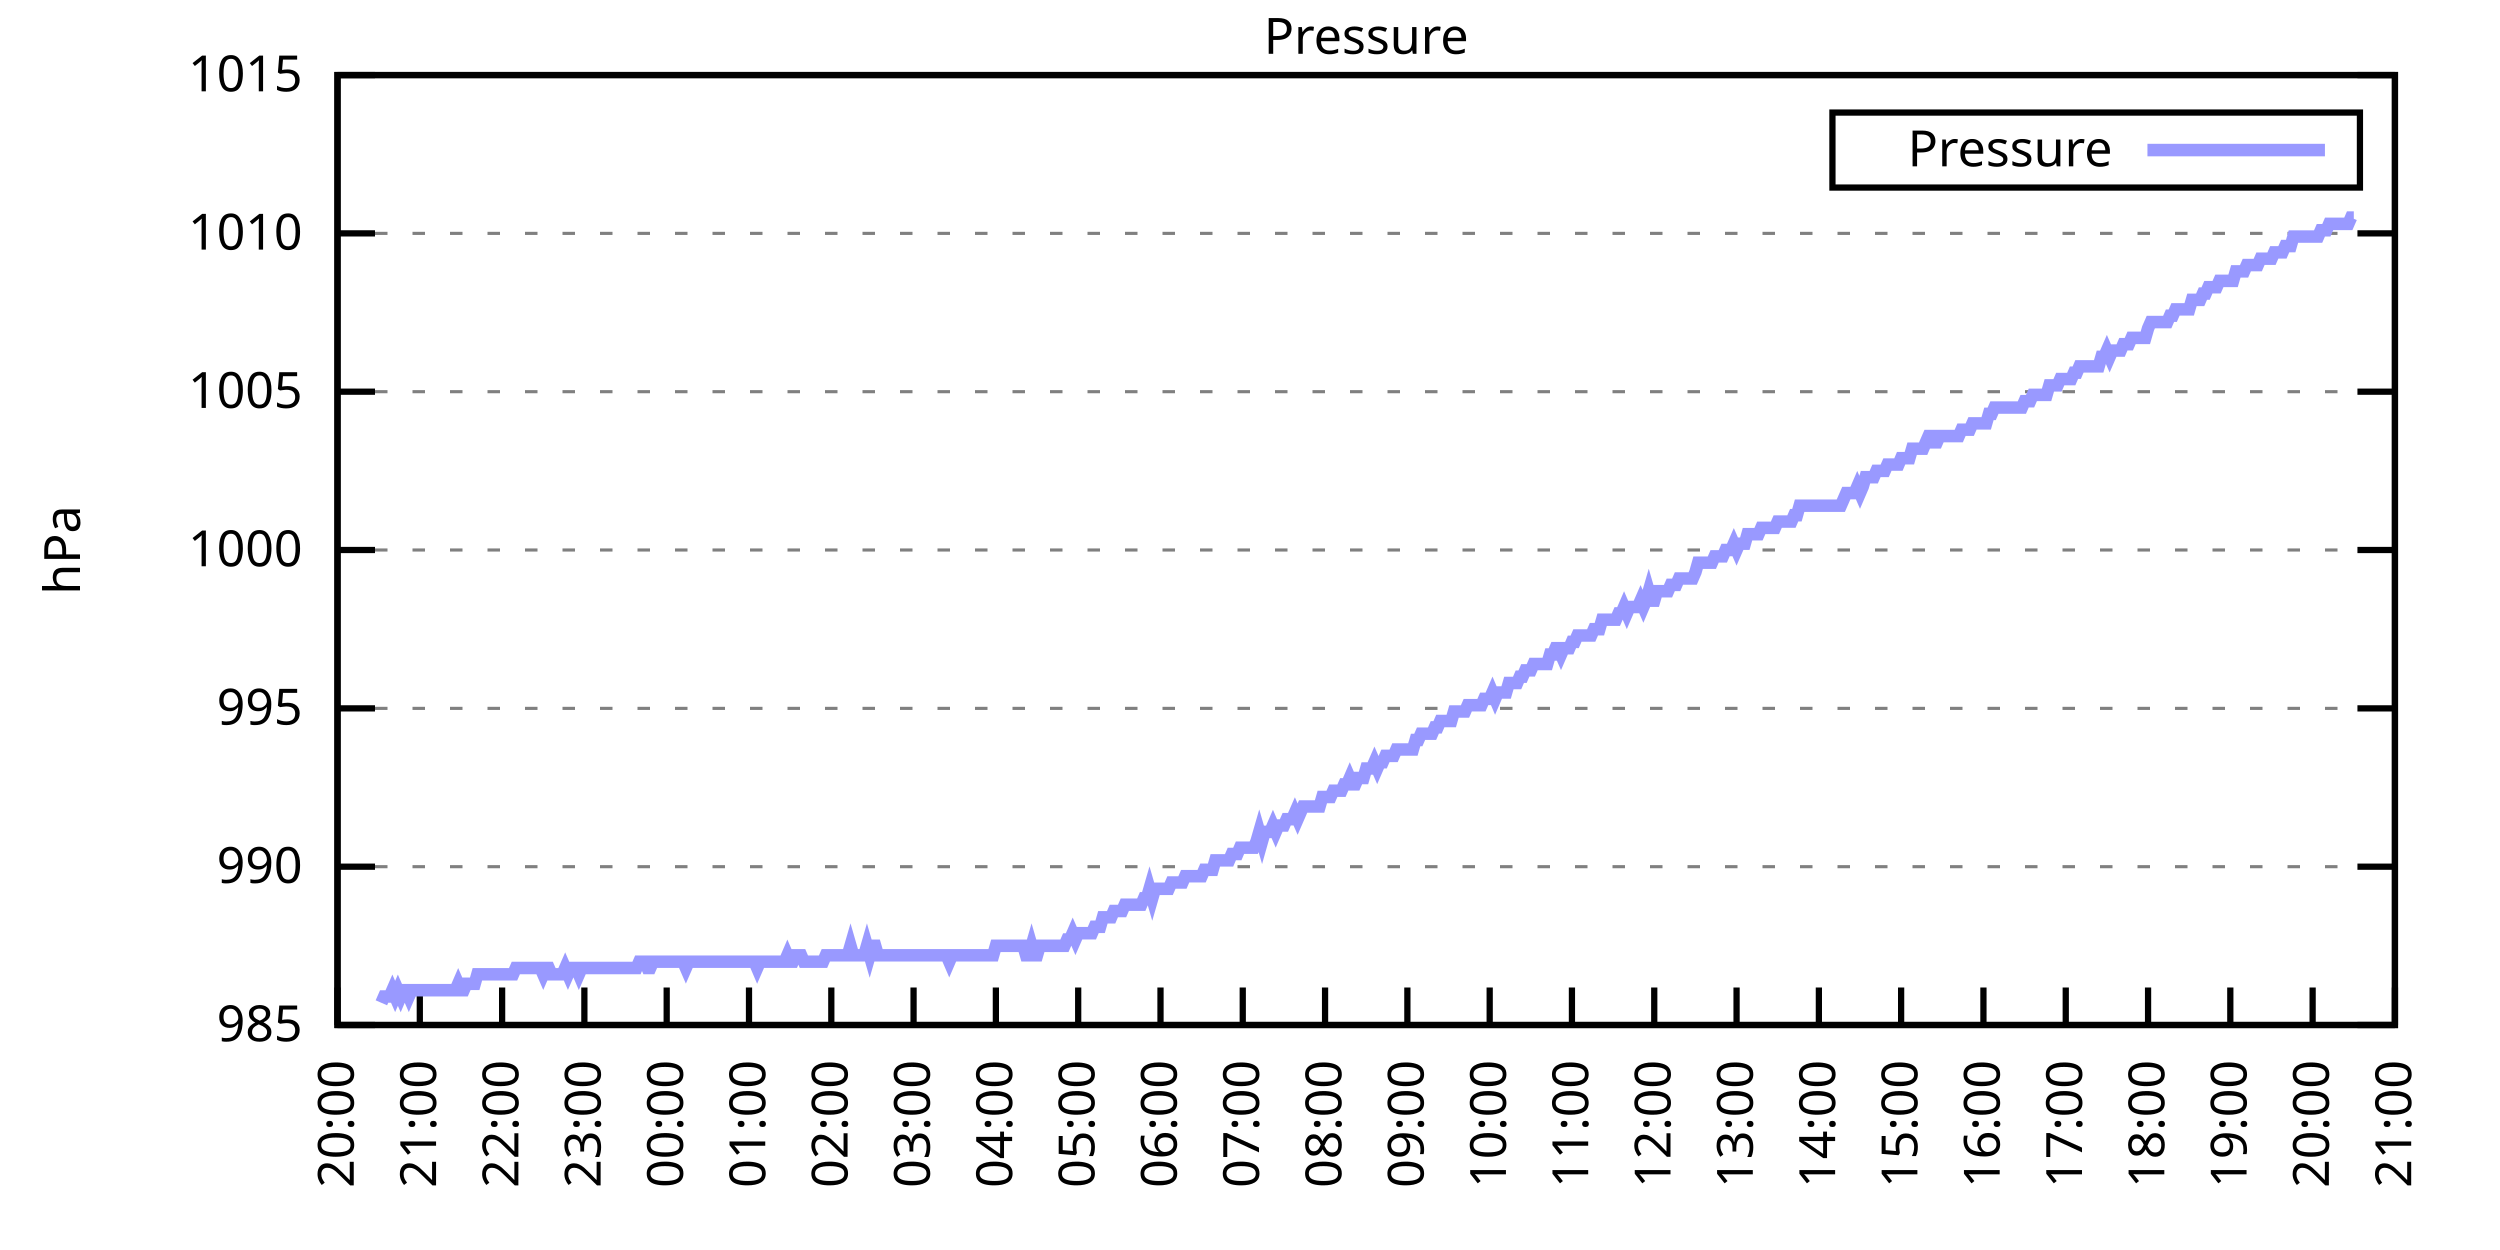
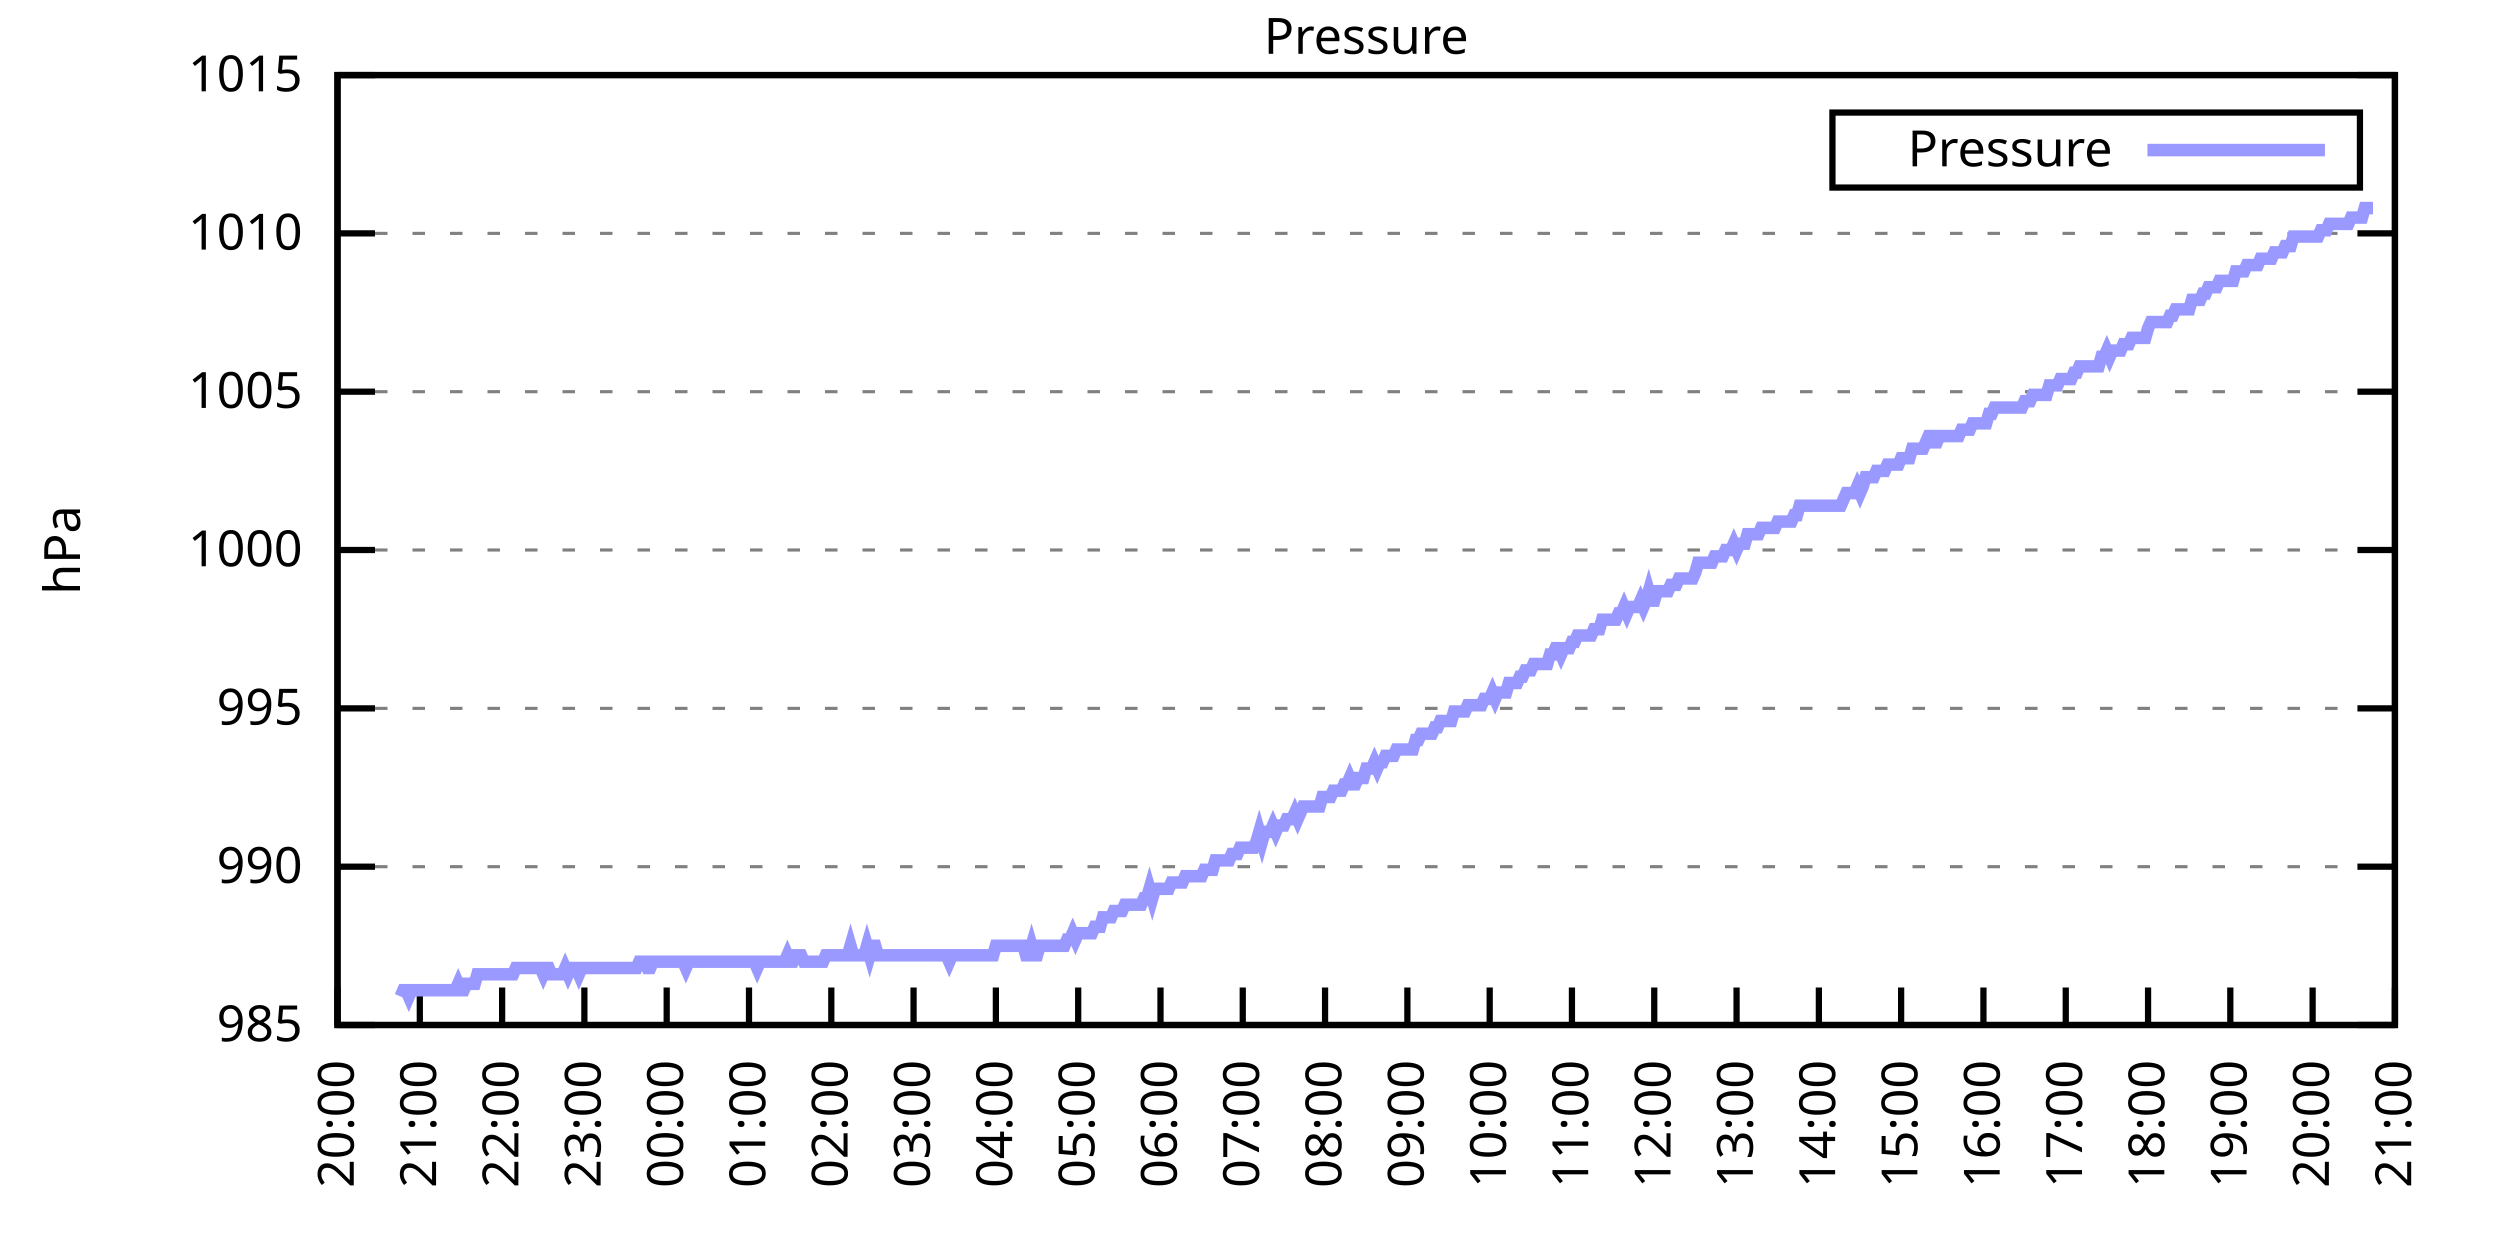
<svg xmlns="http://www.w3.org/2000/svg" xmlns:xlink="http://www.w3.org/1999/xlink" width="400" height="200" viewBox="0 0 400 200">
  <g id="gnuplot_canvas">
    <rect x="0" y="0" width="400" height="200" fill="none" />
    <defs>
      <circle id="gpDot" r="0.5" stroke-width="0.5" stroke="currentColor" />
      <path id="gpPt0" stroke-width="0.333" stroke="currentColor" d="M-1,0 h2 M0,-1 v2" />
      <path id="gpPt1" stroke-width="0.333" stroke="currentColor" d="M-1,-1 L1,1 M1,-1 L-1,1" />
      <path id="gpPt2" stroke-width="0.333" stroke="currentColor" d="M-1,0 L1,0 M0,-1 L0,1 M-1,-1 L1,1 M-1,1 L1,-1" />
      <rect id="gpPt3" stroke-width="0.333" stroke="currentColor" x="-1" y="-1" width="2" height="2" />
      <rect id="gpPt4" stroke-width="0.333" stroke="currentColor" fill="currentColor" x="-1" y="-1" width="2" height="2" />
      <circle id="gpPt5" stroke-width="0.333" stroke="currentColor" cx="0" cy="0" r="1" />
      <use xlink:href="#gpPt5" id="gpPt6" fill="currentColor" stroke="none" />
      <path id="gpPt7" stroke-width="0.333" stroke="currentColor" d="M0,-1.33 L-1.33,0.67 L1.33,0.67 z" />
      <use xlink:href="#gpPt7" id="gpPt8" fill="currentColor" stroke="none" />
      <use xlink:href="#gpPt7" id="gpPt9" stroke="currentColor" transform="rotate(180)" />
      <use xlink:href="#gpPt9" id="gpPt10" fill="currentColor" stroke="none" />
      <use xlink:href="#gpPt3" id="gpPt11" stroke="currentColor" transform="rotate(45)" />
      <use xlink:href="#gpPt11" id="gpPt12" fill="currentColor" stroke="none" />
      <path id="gpPt13" stroke-width="0.333" stroke="currentColor" d="M0,1.330 L1.265,0.411 L0.782,-1.067 L-0.782,-1.076 L-1.265,0.411 z" />
      <use xlink:href="#gpPt13" id="gpPt14" fill="currentColor" stroke="none" />
      <filter id="textbox" filterUnits="objectBoundingBox" x="0" y="0" height="1" width="1">
        <feFlood flood-color="white" flood-opacity="1" result="bgnd" />
        <feComposite in="SourceGraphic" in2="bgnd" operator="atop" />
      </filter>
      <filter id="greybox" filterUnits="objectBoundingBox" x="0" y="0" height="1" width="1">
        <feFlood flood-color="lightgrey" flood-opacity="1" result="grey" />
        <feComposite in="SourceGraphic" in2="grey" operator="atop" />
      </filter>
    </defs>
    <g fill="none" color="white" stroke="currentColor" stroke-width="1.00" stroke-linecap="butt" stroke-linejoin="miter">
</g>
    <g fill="none" color="black" stroke="currentColor" stroke-width="1.00" stroke-linecap="butt" stroke-linejoin="miter">
      <g stroke="none" shape-rendering="crispEdges">
        <polygon fill="rgb(255, 255, 255)" points="54.00,164.00 383.18,164.00 383.18,12.02 54.00,12.02 " />
      </g>
    </g>
    <g fill="none" color="black" stroke="currentColor" stroke-width="1.00" stroke-linecap="butt" stroke-linejoin="miter">
</g>
    <g fill="none" color="black" stroke="black" stroke-width="0.50" stroke-linecap="butt" stroke-linejoin="miter">
</g>
    <g fill="none" color="gray" stroke="currentColor" stroke-width="0.50" stroke-linecap="butt" stroke-linejoin="miter">
      <path stroke="gray" stroke-dasharray="2,4" class="gridline" d="M54.00,164.00 L383.19,164.00  " />
    </g>
    <g fill="none" color="gray" stroke="gray" stroke-width="1.00" stroke-linecap="butt" stroke-linejoin="miter">
</g>
    <g fill="none" color="black" stroke="currentColor" stroke-width="1.00" stroke-linecap="butt" stroke-linejoin="miter">
      <path stroke="black" d="M54.00,164.00 L60.00,164.00 M383.19,164.00 L377.19,164.00  " />
      <g transform="translate(48.40,166.60)" stroke="none" fill="black" font-family="Sans" font-size="8.00" text-anchor="end">
        <text>
          <tspan font-family="Sans"> 985</tspan>
        </text>
      </g>
    </g>
    <g fill="none" color="black" stroke="currentColor" stroke-width="1.00" stroke-linecap="butt" stroke-linejoin="miter">
</g>
    <g fill="none" color="black" stroke="black" stroke-width="0.50" stroke-linecap="butt" stroke-linejoin="miter">
</g>
    <g fill="none" color="gray" stroke="currentColor" stroke-width="0.50" stroke-linecap="butt" stroke-linejoin="miter">
      <path stroke="gray" stroke-dasharray="2,4" class="gridline" d="M54.00,138.67 L383.19,138.67  " />
    </g>
    <g fill="none" color="gray" stroke="gray" stroke-width="1.00" stroke-linecap="butt" stroke-linejoin="miter">
</g>
    <g fill="none" color="black" stroke="currentColor" stroke-width="1.00" stroke-linecap="butt" stroke-linejoin="miter">
      <path stroke="black" d="M54.00,138.67 L60.00,138.67 M383.19,138.67 L377.19,138.67  " />
      <g transform="translate(48.40,141.27)" stroke="none" fill="black" font-family="Sans" font-size="8.00" text-anchor="end">
        <text>
          <tspan font-family="Sans"> 990</tspan>
        </text>
      </g>
    </g>
    <g fill="none" color="black" stroke="currentColor" stroke-width="1.00" stroke-linecap="butt" stroke-linejoin="miter">
</g>
    <g fill="none" color="black" stroke="black" stroke-width="0.50" stroke-linecap="butt" stroke-linejoin="miter">
</g>
    <g fill="none" color="gray" stroke="currentColor" stroke-width="0.50" stroke-linecap="butt" stroke-linejoin="miter">
      <path stroke="gray" stroke-dasharray="2,4" class="gridline" d="M54.00,113.34 L383.19,113.34  " />
    </g>
    <g fill="none" color="gray" stroke="gray" stroke-width="1.00" stroke-linecap="butt" stroke-linejoin="miter">
</g>
    <g fill="none" color="black" stroke="currentColor" stroke-width="1.00" stroke-linecap="butt" stroke-linejoin="miter">
      <path stroke="black" d="M54.00,113.34 L60.00,113.34 M383.19,113.34 L377.19,113.34  " />
      <g transform="translate(48.40,115.94)" stroke="none" fill="black" font-family="Sans" font-size="8.00" text-anchor="end">
        <text>
          <tspan font-family="Sans"> 995</tspan>
        </text>
      </g>
    </g>
    <g fill="none" color="black" stroke="currentColor" stroke-width="1.00" stroke-linecap="butt" stroke-linejoin="miter">
</g>
    <g fill="none" color="black" stroke="black" stroke-width="0.50" stroke-linecap="butt" stroke-linejoin="miter">
</g>
    <g fill="none" color="gray" stroke="currentColor" stroke-width="0.50" stroke-linecap="butt" stroke-linejoin="miter">
      <path stroke="gray" stroke-dasharray="2,4" class="gridline" d="M54.00,88.00 L383.19,88.00  " />
    </g>
    <g fill="none" color="gray" stroke="gray" stroke-width="1.00" stroke-linecap="butt" stroke-linejoin="miter">
</g>
    <g fill="none" color="black" stroke="currentColor" stroke-width="1.00" stroke-linecap="butt" stroke-linejoin="miter">
      <path stroke="black" d="M54.00,88.00 L60.00,88.00 M383.19,88.00 L377.19,88.00  " />
      <g transform="translate(48.40,90.60)" stroke="none" fill="black" font-family="Sans" font-size="8.00" text-anchor="end">
        <text>
          <tspan font-family="Sans"> 1000</tspan>
        </text>
      </g>
    </g>
    <g fill="none" color="black" stroke="currentColor" stroke-width="1.00" stroke-linecap="butt" stroke-linejoin="miter">
</g>
    <g fill="none" color="black" stroke="black" stroke-width="0.50" stroke-linecap="butt" stroke-linejoin="miter">
</g>
    <g fill="none" color="gray" stroke="currentColor" stroke-width="0.50" stroke-linecap="butt" stroke-linejoin="miter">
      <path stroke="gray" stroke-dasharray="2,4" class="gridline" d="M54.00,62.67 L383.19,62.67  " />
    </g>
    <g fill="none" color="gray" stroke="gray" stroke-width="1.00" stroke-linecap="butt" stroke-linejoin="miter">
</g>
    <g fill="none" color="black" stroke="currentColor" stroke-width="1.00" stroke-linecap="butt" stroke-linejoin="miter">
      <path stroke="black" d="M54.00,62.67 L60.00,62.67 M383.19,62.67 L377.19,62.67  " />
      <g transform="translate(48.40,65.27)" stroke="none" fill="black" font-family="Sans" font-size="8.00" text-anchor="end">
        <text>
          <tspan font-family="Sans"> 1005</tspan>
        </text>
      </g>
    </g>
    <g fill="none" color="black" stroke="currentColor" stroke-width="1.00" stroke-linecap="butt" stroke-linejoin="miter">
</g>
    <g fill="none" color="black" stroke="black" stroke-width="0.50" stroke-linecap="butt" stroke-linejoin="miter">
</g>
    <g fill="none" color="gray" stroke="currentColor" stroke-width="0.50" stroke-linecap="butt" stroke-linejoin="miter">
      <path stroke="gray" stroke-dasharray="2,4" class="gridline" d="M54.00,37.34 L383.19,37.34  " />
    </g>
    <g fill="none" color="gray" stroke="gray" stroke-width="1.00" stroke-linecap="butt" stroke-linejoin="miter">
</g>
    <g fill="none" color="black" stroke="currentColor" stroke-width="1.00" stroke-linecap="butt" stroke-linejoin="miter">
      <path stroke="black" d="M54.00,37.34 L60.00,37.34 M383.19,37.34 L377.19,37.34  " />
      <g transform="translate(48.40,39.94)" stroke="none" fill="black" font-family="Sans" font-size="8.00" text-anchor="end">
        <text>
          <tspan font-family="Sans"> 1010</tspan>
        </text>
      </g>
    </g>
    <g fill="none" color="black" stroke="currentColor" stroke-width="1.00" stroke-linecap="butt" stroke-linejoin="miter">
</g>
    <g fill="none" color="black" stroke="black" stroke-width="0.50" stroke-linecap="butt" stroke-linejoin="miter">
</g>
    <g fill="none" color="gray" stroke="currentColor" stroke-width="0.50" stroke-linecap="butt" stroke-linejoin="miter">
      <path stroke="gray" stroke-dasharray="2,4" class="gridline" d="M54.00,12.01 L383.19,12.01  " />
    </g>
    <g fill="none" color="gray" stroke="gray" stroke-width="1.00" stroke-linecap="butt" stroke-linejoin="miter">
</g>
    <g fill="none" color="black" stroke="currentColor" stroke-width="1.00" stroke-linecap="butt" stroke-linejoin="miter">
      <path stroke="black" d="M54.00,12.01 L60.00,12.01 M383.19,12.01 L377.19,12.01  " />
      <g transform="translate(48.40,14.61)" stroke="none" fill="black" font-family="Sans" font-size="8.00" text-anchor="end">
        <text>
          <tspan font-family="Sans"> 1015</tspan>
        </text>
      </g>
    </g>
    <g fill="none" color="black" stroke="currentColor" stroke-width="1.00" stroke-linecap="butt" stroke-linejoin="miter">
      <path stroke="black" d="M54.00,164.00 L54.00,158.00  " />
      <g transform="translate(56.60,169.60) rotate(270.00)" stroke="none" fill="black" font-family="Sans" font-size="8.00" text-anchor="end">
        <text>
          <tspan font-family="Sans">20:00</tspan>
        </text>
      </g>
    </g>
    <g fill="none" color="black" stroke="currentColor" stroke-width="1.00" stroke-linecap="butt" stroke-linejoin="miter">
      <path stroke="black" d="M67.17,164.00 L67.17,158.00  " />
      <g transform="translate(69.77,169.60) rotate(270.00)" stroke="none" fill="black" font-family="Sans" font-size="8.00" text-anchor="end">
        <text>
          <tspan font-family="Sans">21:00</tspan>
        </text>
      </g>
    </g>
    <g fill="none" color="black" stroke="currentColor" stroke-width="1.00" stroke-linecap="butt" stroke-linejoin="miter">
      <path stroke="black" d="M80.34,164.00 L80.34,158.00  " />
      <g transform="translate(82.94,169.60) rotate(270.00)" stroke="none" fill="black" font-family="Sans" font-size="8.00" text-anchor="end">
        <text>
          <tspan font-family="Sans">22:00</tspan>
        </text>
      </g>
    </g>
    <g fill="none" color="black" stroke="currentColor" stroke-width="1.00" stroke-linecap="butt" stroke-linejoin="miter">
      <path stroke="black" d="M93.50,164.00 L93.50,158.00  " />
      <g transform="translate(96.10,169.60) rotate(270.00)" stroke="none" fill="black" font-family="Sans" font-size="8.00" text-anchor="end">
        <text>
          <tspan font-family="Sans">23:00</tspan>
        </text>
      </g>
    </g>
    <g fill="none" color="black" stroke="currentColor" stroke-width="1.00" stroke-linecap="butt" stroke-linejoin="miter">
      <path stroke="black" d="M106.67,164.00 L106.67,158.00  " />
      <g transform="translate(109.27,169.60) rotate(270.00)" stroke="none" fill="black" font-family="Sans" font-size="8.00" text-anchor="end">
        <text>
          <tspan font-family="Sans">00:00</tspan>
        </text>
      </g>
    </g>
    <g fill="none" color="black" stroke="currentColor" stroke-width="1.00" stroke-linecap="butt" stroke-linejoin="miter">
      <path stroke="black" d="M119.84,164.00 L119.84,158.00  " />
      <g transform="translate(122.44,169.60) rotate(270.00)" stroke="none" fill="black" font-family="Sans" font-size="8.00" text-anchor="end">
        <text>
          <tspan font-family="Sans">01:00</tspan>
        </text>
      </g>
    </g>
    <g fill="none" color="black" stroke="currentColor" stroke-width="1.00" stroke-linecap="butt" stroke-linejoin="miter">
      <path stroke="black" d="M133.01,164.00 L133.01,158.00  " />
      <g transform="translate(135.61,169.60) rotate(270.00)" stroke="none" fill="black" font-family="Sans" font-size="8.00" text-anchor="end">
        <text>
          <tspan font-family="Sans">02:00</tspan>
        </text>
      </g>
    </g>
    <g fill="none" color="black" stroke="currentColor" stroke-width="1.00" stroke-linecap="butt" stroke-linejoin="miter">
      <path stroke="black" d="M146.17,164.00 L146.17,158.00  " />
      <g transform="translate(148.77,169.60) rotate(270.00)" stroke="none" fill="black" font-family="Sans" font-size="8.00" text-anchor="end">
        <text>
          <tspan font-family="Sans">03:00</tspan>
        </text>
      </g>
    </g>
    <g fill="none" color="black" stroke="currentColor" stroke-width="1.00" stroke-linecap="butt" stroke-linejoin="miter">
      <path stroke="black" d="M159.34,164.00 L159.34,158.00  " />
      <g transform="translate(161.94,169.60) rotate(270.00)" stroke="none" fill="black" font-family="Sans" font-size="8.00" text-anchor="end">
        <text>
          <tspan font-family="Sans">04:00</tspan>
        </text>
      </g>
    </g>
    <g fill="none" color="black" stroke="currentColor" stroke-width="1.00" stroke-linecap="butt" stroke-linejoin="miter">
      <path stroke="black" d="M172.51,164.00 L172.51,158.00  " />
      <g transform="translate(175.11,169.60) rotate(270.00)" stroke="none" fill="black" font-family="Sans" font-size="8.00" text-anchor="end">
        <text>
          <tspan font-family="Sans">05:00</tspan>
        </text>
      </g>
    </g>
    <g fill="none" color="black" stroke="currentColor" stroke-width="1.00" stroke-linecap="butt" stroke-linejoin="miter">
      <path stroke="black" d="M185.68,164.00 L185.68,158.00  " />
      <g transform="translate(188.28,169.60) rotate(270.00)" stroke="none" fill="black" font-family="Sans" font-size="8.00" text-anchor="end">
        <text>
          <tspan font-family="Sans">06:00</tspan>
        </text>
      </g>
    </g>
    <g fill="none" color="black" stroke="currentColor" stroke-width="1.00" stroke-linecap="butt" stroke-linejoin="miter">
      <path stroke="black" d="M198.84,164.00 L198.84,158.00  " />
      <g transform="translate(201.44,169.60) rotate(270.00)" stroke="none" fill="black" font-family="Sans" font-size="8.00" text-anchor="end">
        <text>
          <tspan font-family="Sans">07:00</tspan>
        </text>
      </g>
    </g>
    <g fill="none" color="black" stroke="currentColor" stroke-width="1.00" stroke-linecap="butt" stroke-linejoin="miter">
      <path stroke="black" d="M212.01,164.00 L212.01,158.00  " />
      <g transform="translate(214.61,169.60) rotate(270.00)" stroke="none" fill="black" font-family="Sans" font-size="8.00" text-anchor="end">
        <text>
          <tspan font-family="Sans">08:00</tspan>
        </text>
      </g>
    </g>
    <g fill="none" color="black" stroke="currentColor" stroke-width="1.00" stroke-linecap="butt" stroke-linejoin="miter">
      <path stroke="black" d="M225.18,164.00 L225.18,158.00  " />
      <g transform="translate(227.78,169.60) rotate(270.00)" stroke="none" fill="black" font-family="Sans" font-size="8.00" text-anchor="end">
        <text>
          <tspan font-family="Sans">09:00</tspan>
        </text>
      </g>
    </g>
    <g fill="none" color="black" stroke="currentColor" stroke-width="1.00" stroke-linecap="butt" stroke-linejoin="miter">
      <path stroke="black" d="M238.35,164.00 L238.35,158.00  " />
      <g transform="translate(240.95,169.60) rotate(270.00)" stroke="none" fill="black" font-family="Sans" font-size="8.00" text-anchor="end">
        <text>
          <tspan font-family="Sans">10:00</tspan>
        </text>
      </g>
    </g>
    <g fill="none" color="black" stroke="currentColor" stroke-width="1.00" stroke-linecap="butt" stroke-linejoin="miter">
      <path stroke="black" d="M251.51,164.00 L251.51,158.00  " />
      <g transform="translate(254.11,169.60) rotate(270.00)" stroke="none" fill="black" font-family="Sans" font-size="8.00" text-anchor="end">
        <text>
          <tspan font-family="Sans">11:00</tspan>
        </text>
      </g>
    </g>
    <g fill="none" color="black" stroke="currentColor" stroke-width="1.00" stroke-linecap="butt" stroke-linejoin="miter">
      <path stroke="black" d="M264.68,164.00 L264.68,158.00  " />
      <g transform="translate(267.28,169.60) rotate(270.00)" stroke="none" fill="black" font-family="Sans" font-size="8.00" text-anchor="end">
        <text>
          <tspan font-family="Sans">12:00</tspan>
        </text>
      </g>
    </g>
    <g fill="none" color="black" stroke="currentColor" stroke-width="1.00" stroke-linecap="butt" stroke-linejoin="miter">
      <path stroke="black" d="M277.85,164.00 L277.85,158.00  " />
      <g transform="translate(280.45,169.60) rotate(270.00)" stroke="none" fill="black" font-family="Sans" font-size="8.00" text-anchor="end">
        <text>
          <tspan font-family="Sans">13:00</tspan>
        </text>
      </g>
    </g>
    <g fill="none" color="black" stroke="currentColor" stroke-width="1.00" stroke-linecap="butt" stroke-linejoin="miter">
      <path stroke="black" d="M291.02,164.00 L291.02,158.00  " />
      <g transform="translate(293.62,169.60) rotate(270.00)" stroke="none" fill="black" font-family="Sans" font-size="8.00" text-anchor="end">
        <text>
          <tspan font-family="Sans">14:00</tspan>
        </text>
      </g>
    </g>
    <g fill="none" color="black" stroke="currentColor" stroke-width="1.00" stroke-linecap="butt" stroke-linejoin="miter">
      <path stroke="black" d="M304.18,164.00 L304.18,158.00  " />
      <g transform="translate(306.78,169.60) rotate(270.00)" stroke="none" fill="black" font-family="Sans" font-size="8.00" text-anchor="end">
        <text>
          <tspan font-family="Sans">15:00</tspan>
        </text>
      </g>
    </g>
    <g fill="none" color="black" stroke="currentColor" stroke-width="1.00" stroke-linecap="butt" stroke-linejoin="miter">
      <path stroke="black" d="M317.35,164.00 L317.35,158.00  " />
      <g transform="translate(319.95,169.60) rotate(270.00)" stroke="none" fill="black" font-family="Sans" font-size="8.00" text-anchor="end">
        <text>
          <tspan font-family="Sans">16:00</tspan>
        </text>
      </g>
    </g>
    <g fill="none" color="black" stroke="currentColor" stroke-width="1.00" stroke-linecap="butt" stroke-linejoin="miter">
      <path stroke="black" d="M330.52,164.00 L330.52,158.00  " />
      <g transform="translate(333.12,169.60) rotate(270.00)" stroke="none" fill="black" font-family="Sans" font-size="8.00" text-anchor="end">
        <text>
          <tspan font-family="Sans">17:00</tspan>
        </text>
      </g>
    </g>
    <g fill="none" color="black" stroke="currentColor" stroke-width="1.00" stroke-linecap="butt" stroke-linejoin="miter">
      <path stroke="black" d="M343.69,164.00 L343.69,158.00  " />
      <g transform="translate(346.29,169.60) rotate(270.00)" stroke="none" fill="black" font-family="Sans" font-size="8.00" text-anchor="end">
        <text>
          <tspan font-family="Sans">18:00</tspan>
        </text>
      </g>
    </g>
    <g fill="none" color="black" stroke="currentColor" stroke-width="1.00" stroke-linecap="butt" stroke-linejoin="miter">
      <path stroke="black" d="M356.85,164.00 L356.85,158.00  " />
      <g transform="translate(359.45,169.60) rotate(270.00)" stroke="none" fill="black" font-family="Sans" font-size="8.00" text-anchor="end">
        <text>
          <tspan font-family="Sans">19:00</tspan>
        </text>
      </g>
    </g>
    <g fill="none" color="black" stroke="currentColor" stroke-width="1.00" stroke-linecap="butt" stroke-linejoin="miter">
      <path stroke="black" d="M370.02,164.00 L370.02,158.00  " />
      <g transform="translate(372.62,169.60) rotate(270.00)" stroke="none" fill="black" font-family="Sans" font-size="8.00" text-anchor="end">
        <text>
          <tspan font-family="Sans">20:00</tspan>
        </text>
      </g>
    </g>
    <g fill="none" color="black" stroke="currentColor" stroke-width="1.00" stroke-linecap="butt" stroke-linejoin="miter">
      <path stroke="black" d="M383.19,164.00 L383.19,158.00  " />
      <g transform="translate(385.79,169.60) rotate(270.00)" stroke="none" fill="black" font-family="Sans" font-size="8.00" text-anchor="end">
        <text>
          <tspan font-family="Sans">21:00</tspan>
        </text>
      </g>
    </g>
    <g fill="none" color="black" stroke="currentColor" stroke-width="1.00" stroke-linecap="butt" stroke-linejoin="miter">
</g>
    <g fill="none" color="black" stroke="currentColor" stroke-width="1.00" stroke-linecap="butt" stroke-linejoin="miter">
      <path stroke="black" d="M54.00,12.01 L54.00,164.00 L383.19,164.00 L383.19,12.01 L54.00,12.01 Z  " />
    </g>
    <g fill="none" color="black" stroke="currentColor" stroke-width="1.00" stroke-linecap="butt" stroke-linejoin="miter">
</g>
    <g fill="none" color="black" stroke="currentColor" stroke-width="1.00" stroke-linecap="butt" stroke-linejoin="miter">
      <path stroke="black" d="M293.19,30.01 L293.19,18.01 L377.59,18.01 L377.59,30.01 L293.19,30.01 Z  " />
    </g>
    <g id="Pressure_plot_1">
      <g fill="none" color="white" stroke="black" stroke-width="2.00" stroke-linecap="butt" stroke-linejoin="miter">
</g>
      <g fill="none" color="black" stroke="currentColor" stroke-width="2.00" stroke-linecap="butt" stroke-linejoin="miter">
        <g transform="translate(337.99,26.61)" stroke="none" fill="black" font-family="Sans" font-size="8.00" text-anchor="end">
          <text>
            <tspan font-family="Sans">Pressure</tspan>
          </text>
        </g>
      </g>
      <g fill="none" color="black" stroke="currentColor" stroke-width="2.00" stroke-linecap="butt" stroke-linejoin="miter">
-         <path stroke="rgb(153, 153, 255)" d="M343.59,24.01 L371.99,24.01 M61.02,160.45 L61.46,159.44 L61.90,159.44 L62.34,159.44 L62.78,158.43 L63.22,159.44   L63.66,158.43 L64.10,159.44 L64.53,158.43 L64.97,158.43 L65.41,159.44 L65.85,158.43 L66.29,158.43 L66.73,158.43   L67.17,158.43 L67.61,158.43 L68.05,158.43 L68.48,158.43 L68.92,158.43 L69.36,158.43 L69.80,158.43 L70.24,158.43   L70.68,158.43 L71.12,158.43 L71.56,158.43 L72.00,158.43 L72.43,158.43 L72.87,158.43 L73.31,157.41 L73.75,158.43   L74.19,158.43 L74.63,157.41 L75.07,157.41 L75.51,157.41 L75.95,157.41 L76.38,155.89 L76.82,155.89 L77.26,155.89   L77.70,155.89 L78.14,155.89 L78.58,155.89 L79.02,155.89 L79.46,155.89 L79.90,155.89 L80.34,155.89 L80.77,155.89   L81.21,155.89 L81.65,155.89 L82.09,155.89 L82.53,154.88 L82.97,154.88 L83.41,154.88 L83.85,154.88 L84.29,154.88   L84.72,154.88 L85.16,154.88 L85.60,154.88 L86.04,154.88 L86.48,154.88 L86.92,155.89 L87.36,154.88 L87.80,154.88   L88.24,155.89 L88.67,155.89 L89.11,155.89 L89.55,155.89 L89.99,155.89 L90.43,154.88 L90.87,155.89 L91.31,154.88   L91.75,154.88 L92.19,154.88 L92.62,155.89 L93.06,154.88 L93.50,154.88 L93.94,154.88 L94.38,154.88 L94.82,154.88   L95.26,154.88 L95.70,154.88 L96.14,154.88 L96.58,154.88 L97.01,154.88 L97.45,154.88 L97.89,154.88 L98.33,154.88   L98.77,154.88 L99.21,154.88 L99.65,154.88 L100.09,154.88 L100.53,154.88 L100.96,154.88 L101.40,154.88 L101.84,154.88   L102.28,153.87 L102.72,153.87 L103.16,153.87 L103.60,154.88 L104.04,154.88 L104.48,153.87 L104.91,153.87 L105.35,153.87   L105.79,153.87 L106.23,153.87 L106.67,153.87 L107.11,153.87 L107.55,153.87 L107.99,153.87 L108.43,153.87 L108.87,153.87   L109.30,153.87 L109.74,154.88 L110.18,153.87 L110.62,153.87 L111.06,153.87 L111.50,153.87 L111.94,153.87 L112.38,153.87   L112.82,153.87 L113.25,153.87 L113.69,153.87 L114.13,153.87 L114.57,153.87 L115.01,153.87 L115.45,153.87 L115.89,153.87   L116.33,153.87 L116.77,153.87 L117.20,153.87 L117.64,153.87 L118.08,153.87 L118.52,153.87 L118.96,153.87 L119.40,153.87   L119.84,153.87 L120.28,153.87 L120.72,153.87 L121.15,154.88 L121.59,153.87 L122.03,153.87 L122.47,153.87 L122.91,153.87   L123.35,153.87 L123.79,153.87 L124.23,153.87 L124.67,153.87 L125.11,153.87 L125.54,153.87 L125.98,152.85 L126.42,153.87   L126.86,153.87 L127.30,152.85 L127.74,152.85 L128.18,152.85 L128.62,153.87 L129.06,153.87 L129.49,153.87 L129.93,153.87   L130.37,153.87 L130.81,153.87 L131.25,153.87 L131.69,153.87 L132.13,152.85 L132.57,152.85 L133.01,152.85 L133.44,152.85   L133.88,152.85 L134.32,152.85 L134.76,152.85 L135.20,152.85 L135.64,152.85 L136.08,151.33 L136.52,152.85 L136.96,152.85   L137.39,152.85 L137.83,152.85 L138.27,152.85 L138.71,151.33 L139.15,152.85 L139.59,151.33 L140.03,151.33 L140.47,152.85   L140.91,152.85 L141.35,152.85 L141.78,152.85 L142.22,152.85 L142.66,152.85 L143.10,152.85 L143.54,152.85 L143.98,152.85   L144.42,152.85 L144.86,152.85 L145.30,152.85 L145.73,152.85 L146.17,152.85 L146.61,152.85 L147.05,152.85 L147.49,152.85   L147.93,152.85 L148.37,152.85 L148.81,152.85 L149.25,152.85 L149.68,152.85 L150.12,152.85 L150.56,152.85 L151.00,152.85   L151.44,152.85 L151.88,153.87 L152.32,152.85 L152.76,152.85 L153.20,152.85 L153.63,152.85 L154.07,152.85 L154.51,152.85   L154.95,152.85 L155.39,152.85 L155.83,152.85 L156.27,152.85 L156.71,152.85 L157.15,152.85 L157.59,152.85 L158.02,152.85   L158.46,152.85 L158.90,152.85 L159.34,151.33 L159.78,151.33 L160.22,151.33 L160.66,151.33 L161.10,151.33 L161.54,151.33   L161.97,151.33 L162.41,151.33 L162.85,151.33 L163.29,151.33 L163.73,151.33 L164.17,152.85 L164.61,152.85 L165.05,151.33   L165.49,152.85 L165.92,152.85 L166.36,151.33 L166.80,151.33 L167.24,151.33 L167.68,151.33 L168.12,151.33 L168.56,151.33   L169.00,151.33 L169.44,151.33 L169.87,151.33 L170.31,151.33 L170.75,150.32 L171.19,150.32 L171.63,149.31 L172.07,150.32   L172.51,149.31 L172.95,149.31 L173.39,149.31 L173.83,149.31 L174.26,149.31 L174.70,149.31 L175.14,148.29 L175.58,148.29   L176.02,148.29 L176.46,146.77 L176.90,146.77 L177.34,146.77 L177.78,146.77 L178.21,145.76 L178.65,145.76 L179.09,145.76   L179.53,145.76 L179.97,144.75 L180.41,144.75 L180.85,144.75 L181.29,144.75 L181.73,144.75 L182.16,144.75 L182.60,144.75   L183.04,143.73 L183.48,143.73 L183.92,142.21 L184.36,143.73 L184.80,142.21 L185.24,142.21 L185.68,142.21 L186.11,142.21   L186.55,142.21 L186.99,142.21 L187.43,141.20 L187.87,141.20 L188.31,141.20 L188.75,141.20 L189.19,141.20 L189.63,140.19   L190.07,140.19 L190.50,140.19 L190.94,140.19 L191.38,140.19 L191.82,140.19 L192.26,140.19 L192.70,139.17 L193.14,139.17   L193.58,139.17 L194.02,139.17 L194.45,137.66 L194.89,137.66 L195.33,137.66 L195.77,137.66 L196.21,137.66 L196.65,137.66   L197.09,136.64 L197.53,136.64 L197.97,136.64 L198.40,135.63 L198.84,135.63 L199.28,135.63 L199.72,135.63 L200.16,135.63   L200.60,135.63 L201.04,134.62 L201.48,133.10 L201.92,134.62 L202.35,133.10 L202.79,133.10 L203.23,133.10 L203.67,132.08   L204.11,133.10 L204.55,132.08 L204.99,132.08 L205.43,132.08 L205.87,131.07 L206.31,131.07 L206.74,131.07 L207.18,130.06   L207.62,131.07 L208.06,130.06 L208.50,129.04 L208.94,129.04 L209.38,129.04 L209.82,129.04 L210.26,129.04 L210.69,129.04   L211.13,129.04 L211.57,127.52 L212.01,127.52 L212.45,127.52 L212.89,127.52 L213.33,126.51 L213.77,126.51 L214.21,126.51   L214.64,126.51 L215.08,125.50 L215.52,125.50 L215.96,124.48 L216.40,125.50 L216.84,125.50 L217.28,124.48 L217.72,124.48   L218.16,124.48 L218.60,122.96 L219.03,122.96 L219.47,122.96 L219.91,121.95 L220.35,122.96 L220.79,121.95 L221.23,121.95   L221.67,120.94 L222.11,120.94 L222.55,120.94 L222.98,120.94 L223.42,119.92 L223.86,119.92 L224.30,119.92 L224.74,119.92   L225.18,119.92 L225.62,119.92 L226.06,119.92 L226.50,118.40 L226.93,118.40 L227.37,117.39 L227.81,117.39 L228.25,117.39   L228.69,117.39 L229.13,117.39 L229.57,116.38 L230.01,116.38 L230.45,115.36 L230.88,115.36 L231.32,115.36 L231.76,115.36   L232.20,115.36 L232.64,113.84 L233.08,113.84 L233.52,113.84 L233.96,113.84 L234.40,113.84 L234.84,112.83 L235.27,112.83   L235.71,112.83 L236.15,112.83 L236.59,112.83 L237.03,112.83 L237.47,111.82 L237.91,111.82 L238.35,111.82 L238.79,110.80   L239.22,111.82 L239.66,110.80 L240.10,110.80 L240.54,110.80 L240.98,110.80 L241.42,109.28 L241.86,109.28 L242.30,109.28   L242.74,109.28 L243.17,108.27 L243.61,108.27 L244.05,107.26 L244.49,107.26 L244.93,107.26 L245.37,106.24 L245.81,106.24   L246.25,106.24 L246.69,106.24 L247.12,106.24 L247.56,106.24 L248.00,104.72 L248.44,104.72 L248.88,103.71 L249.32,103.71   L249.76,104.72 L250.20,103.71 L250.64,103.71 L251.08,103.71 L251.51,102.70 L251.95,102.70 L252.39,101.68 L252.83,101.68   L253.27,101.68 L253.71,101.68 L254.15,101.68 L254.59,101.68 L255.03,100.67 L255.46,100.67 L255.90,100.67 L256.34,99.15   L256.78,99.15 L257.22,99.15 L257.66,99.15 L258.10,99.15 L258.54,99.15 L258.98,98.14 L259.41,98.14 L259.85,97.12   L260.29,98.14 L260.73,97.12 L261.17,97.12 L261.61,97.12 L262.05,97.12 L262.49,96.11 L262.93,97.12 L263.36,96.11   L263.80,94.59 L264.24,96.11 L264.68,96.11 L265.12,94.59 L265.56,94.59 L266.00,94.59 L266.44,94.59 L266.88,94.59   L267.32,93.58 L267.75,93.58 L268.19,93.58 L268.63,92.56 L269.07,92.56 L269.51,92.56 L269.95,92.56 L270.39,92.56   L270.83,92.56 L271.27,91.55 L271.70,90.03 L272.14,90.03 L272.58,90.03 L273.02,90.03 L273.46,90.03 L273.90,90.03   L274.34,89.02 L274.78,89.02 L275.22,89.02 L275.65,89.02 L276.09,88.00 L276.53,88.00 L276.97,88.00 L277.41,86.99   L277.85,88.00 L278.29,86.99 L278.73,86.99 L279.17,86.99 L279.60,85.47 L280.04,85.47 L280.48,85.47 L280.92,85.47   L281.36,85.47 L281.80,84.46 L282.24,84.46 L282.68,84.46 L283.12,84.46 L283.56,84.46 L283.99,84.46 L284.43,83.45   L284.87,83.45 L285.31,83.45 L285.75,83.45 L286.19,83.45 L286.63,83.45 L287.07,82.43 L287.51,82.43 L287.94,80.91   L288.38,80.91 L288.82,80.91 L289.26,80.91 L289.70,80.91 L290.14,80.91 L290.58,80.91 L291.02,80.91 L291.46,80.91   L291.89,80.91 L292.33,80.91 L292.77,80.91 L293.21,80.91 L293.65,80.91 L294.09,80.91 L294.53,80.91 L294.97,79.90   L295.41,78.89 L295.84,78.89 L296.28,78.89 L296.72,78.89 L297.16,77.87 L297.60,78.89 L298.04,77.87 L298.48,76.35   L298.92,76.35 L299.36,76.35 L299.80,76.35 L300.23,75.34 L300.67,75.34 L301.11,75.34 L301.55,75.34 L301.99,74.33   L302.43,74.33 L302.87,74.33 L303.31,74.33 L303.75,74.33 L304.18,73.31 L304.62,73.31 L305.06,73.31 L305.50,73.31   L305.94,71.79 L306.38,71.79 L306.82,71.79 L307.26,71.79 L307.70,71.79 L308.13,70.78 L308.57,69.77 L309.01,69.77   L309.45,70.78 L309.89,70.78 L310.33,69.77 L310.77,69.77 L311.21,69.77 L311.65,69.77 L312.08,69.77 L312.52,69.77   L312.96,69.77 L313.40,69.77 L313.84,68.75 L314.28,68.75 L314.72,68.75 L315.16,68.75 L315.60,67.74 L316.04,67.74   L316.47,67.74 L316.91,67.74 L317.35,67.74 L317.79,67.74 L318.23,66.22 L318.67,66.22 L319.11,65.21 L319.55,65.21   L319.99,65.21 L320.42,65.21 L320.86,65.21 L321.30,65.21 L321.74,65.21 L322.18,65.21 L322.62,65.21 L323.06,65.21   L323.50,65.21 L323.94,64.19 L324.37,64.19 L324.81,64.19 L325.25,63.18 L325.69,63.18 L326.13,63.18 L326.57,63.18   L327.01,63.18 L327.45,63.18 L327.89,61.66 L328.33,61.66 L328.76,61.66 L329.20,61.66 L329.64,60.65 L330.08,60.65   L330.52,60.65 L330.96,60.65 L331.40,60.65 L331.84,59.63 L332.28,59.63 L332.71,58.62 L333.15,58.62 L333.59,58.62   L334.03,58.62 L334.47,58.62 L334.91,58.62 L335.35,58.62 L335.79,58.62 L336.23,57.10 L336.66,57.10 L337.10,56.09   L337.54,57.10 L337.98,56.09 L338.42,56.09 L338.86,56.09 L339.30,56.09 L339.74,55.07 L340.18,55.07 L340.61,55.07   L341.05,54.06 L341.49,54.06 L341.93,54.06 L342.37,54.06 L342.81,54.06 L343.25,54.06 L343.69,52.54 L344.13,51.53   L344.57,51.53 L345.00,51.53 L345.44,51.53 L345.88,51.53 L346.32,51.53 L346.76,51.53 L347.20,50.51 L347.64,50.51   L348.08,49.50 L348.52,49.50 L348.95,49.50 L349.39,49.50 L349.83,49.50 L350.27,49.50 L350.71,47.98 L351.15,47.98   L351.59,47.98 L352.03,47.98 L352.47,46.97 L352.90,46.97 L353.34,45.95 L353.78,45.95 L354.22,45.95 L354.66,45.95   L355.10,44.94 L355.54,44.94 L355.98,44.94 L356.42,44.94 L356.85,44.94 L357.29,44.94 L357.73,43.42 L358.17,43.42   L358.61,43.42 L359.05,43.42 L359.49,42.41 L359.93,42.41 L360.37,42.41 L360.81,42.41 L361.24,42.41 L361.68,41.39   L362.12,41.39 L362.56,41.39 L363.00,41.39 L363.44,41.39 L363.88,40.38 L364.32,40.38 L364.76,40.38 L365.19,40.38   L365.63,39.37 L366.07,39.37 L366.51,39.37 L366.95,37.85 L367.39,37.85 L367.83,37.85 L368.27,37.85 L368.71,37.85   L369.14,37.85 L369.58,37.85 L370.02,37.85 L370.46,37.85 L370.90,37.85 L371.34,36.84 L371.78,36.84 L372.22,36.84   L372.66,35.82 L373.09,35.82 L373.53,35.82 L373.97,35.82 L374.41,35.82 L374.85,35.82 L375.29,35.82 L375.73,35.82   L376.17,34.81 L376.61,34.81  " />
+         <path stroke="rgb(153, 153, 255)" d="M343.59,24.01 L371.99,24.01 M64.10,159.44 L64.53,158.43 L64.97,158.43 L65.41,159.44 L65.85,158.43 L66.29,158.43   L66.73,158.43 L67.17,158.43 L67.61,158.43 L68.05,158.43 L68.48,158.43 L68.92,158.43 L69.36,158.43 L69.80,158.43   L70.24,158.43 L70.68,158.43 L71.12,158.43 L71.56,158.43 L72.00,158.43 L72.43,158.43 L72.87,158.43 L73.31,157.41   L73.75,158.43 L74.19,158.43 L74.63,157.41 L75.07,157.41 L75.51,157.41 L75.95,157.41 L76.38,155.89 L76.82,155.89   L77.26,155.89 L77.70,155.89 L78.14,155.89 L78.58,155.89 L79.02,155.89 L79.46,155.89 L79.90,155.89 L80.34,155.89   L80.77,155.89 L81.21,155.89 L81.65,155.89 L82.09,155.89 L82.53,154.88 L82.97,154.88 L83.41,154.88 L83.85,154.88   L84.29,154.88 L84.72,154.88 L85.16,154.88 L85.60,154.88 L86.04,154.88 L86.48,154.88 L86.92,155.89 L87.36,154.88   L87.80,154.88 L88.24,155.89 L88.67,155.89 L89.11,155.89 L89.55,155.89 L89.99,155.89 L90.43,154.88 L90.87,155.89   L91.31,154.88 L91.75,154.88 L92.19,154.88 L92.62,155.89 L93.06,154.88 L93.50,154.88 L93.94,154.88 L94.38,154.88   L94.82,154.88 L95.26,154.88 L95.70,154.88 L96.14,154.88 L96.58,154.88 L97.01,154.88 L97.45,154.88 L97.89,154.88   L98.33,154.88 L98.77,154.88 L99.21,154.88 L99.65,154.88 L100.09,154.88 L100.53,154.88 L100.96,154.88 L101.40,154.88   L101.84,154.88 L102.28,153.87 L102.72,153.87 L103.16,153.87 L103.60,154.88 L104.04,154.88 L104.48,153.87 L104.91,153.87   L105.35,153.87 L105.79,153.87 L106.23,153.87 L106.67,153.87 L107.11,153.87 L107.55,153.87 L107.99,153.87 L108.43,153.87   L108.87,153.87 L109.30,153.87 L109.74,154.88 L110.18,153.87 L110.62,153.87 L111.06,153.87 L111.50,153.87 L111.94,153.87   L112.38,153.87 L112.82,153.87 L113.25,153.87 L113.69,153.87 L114.13,153.87 L114.57,153.87 L115.01,153.87 L115.45,153.87   L115.89,153.87 L116.33,153.87 L116.77,153.87 L117.20,153.87 L117.64,153.87 L118.08,153.87 L118.52,153.87 L118.96,153.87   L119.40,153.87 L119.84,153.87 L120.28,153.87 L120.72,153.87 L121.15,154.88 L121.59,153.87 L122.03,153.87 L122.47,153.87   L122.91,153.87 L123.35,153.87 L123.79,153.87 L124.23,153.87 L124.67,153.87 L125.11,153.87 L125.54,153.87 L125.98,152.85   L126.42,153.87 L126.86,153.87 L127.30,152.85 L127.74,152.85 L128.18,152.85 L128.62,153.87 L129.06,153.87 L129.49,153.87   L129.93,153.87 L130.37,153.87 L130.81,153.87 L131.25,153.87 L131.69,153.87 L132.13,152.85 L132.57,152.85 L133.01,152.85   L133.44,152.85 L133.88,152.85 L134.32,152.85 L134.76,152.85 L135.20,152.85 L135.64,152.85 L136.08,151.33 L136.52,152.85   L136.96,152.85 L137.39,152.85 L137.83,152.85 L138.27,152.85 L138.71,151.33 L139.15,152.85 L139.59,151.33 L140.03,151.33   L140.47,152.85 L140.91,152.85 L141.35,152.85 L141.78,152.85 L142.22,152.85 L142.66,152.85 L143.10,152.85 L143.54,152.85   L143.98,152.85 L144.42,152.85 L144.86,152.85 L145.30,152.85 L145.73,152.85 L146.17,152.85 L146.61,152.85 L147.05,152.85   L147.49,152.85 L147.93,152.85 L148.37,152.85 L148.81,152.85 L149.25,152.85 L149.68,152.85 L150.12,152.85 L150.56,152.85   L151.00,152.85 L151.44,152.85 L151.88,153.87 L152.32,152.85 L152.76,152.85 L153.20,152.85 L153.63,152.85 L154.07,152.85   L154.51,152.85 L154.95,152.85 L155.39,152.85 L155.83,152.85 L156.27,152.85 L156.71,152.85 L157.15,152.85 L157.59,152.85   L158.02,152.85 L158.46,152.85 L158.90,152.85 L159.34,151.33 L159.78,151.33 L160.22,151.33 L160.66,151.33 L161.10,151.33   L161.54,151.33 L161.97,151.33 L162.41,151.33 L162.85,151.33 L163.29,151.33 L163.73,151.33 L164.17,152.85 L164.61,152.85   L165.05,151.33 L165.49,152.85 L165.92,152.85 L166.36,151.33 L166.80,151.33 L167.24,151.33 L167.68,151.33 L168.12,151.33   L168.56,151.33 L169.00,151.33 L169.44,151.33 L169.87,151.33 L170.31,151.33 L170.75,150.32 L171.19,150.32 L171.63,149.31   L172.07,150.32 L172.51,149.31 L172.95,149.31 L173.39,149.31 L173.83,149.31 L174.26,149.31 L174.70,149.31 L175.14,148.29   L175.58,148.29 L176.02,148.29 L176.46,146.77 L176.90,146.77 L177.34,146.77 L177.78,146.77 L178.21,145.76 L178.65,145.76   L179.09,145.76 L179.53,145.76 L179.97,144.75 L180.41,144.75 L180.85,144.75 L181.29,144.75 L181.73,144.75 L182.16,144.75   L182.60,144.75 L183.04,143.73 L183.48,143.73 L183.92,142.21 L184.36,143.73 L184.80,142.21 L185.24,142.21 L185.68,142.21   L186.11,142.21 L186.55,142.21 L186.99,142.21 L187.43,141.20 L187.87,141.20 L188.31,141.20 L188.75,141.20 L189.19,141.20   L189.63,140.19 L190.07,140.19 L190.50,140.19 L190.94,140.19 L191.38,140.19 L191.82,140.19 L192.26,140.19 L192.70,139.17   L193.14,139.17 L193.58,139.17 L194.02,139.17 L194.45,137.66 L194.89,137.66 L195.33,137.66 L195.77,137.66 L196.21,137.66   L196.65,137.66 L197.09,136.64 L197.53,136.64 L197.97,136.64 L198.40,135.63 L198.84,135.63 L199.28,135.63 L199.72,135.63   L200.16,135.63 L200.60,135.63 L201.04,134.62 L201.48,133.10 L201.92,134.62 L202.35,133.10 L202.79,133.10 L203.23,133.10   L203.67,132.08 L204.11,133.10 L204.55,132.08 L204.99,132.08 L205.43,132.08 L205.87,131.07 L206.31,131.07 L206.74,131.07   L207.18,130.06 L207.62,131.07 L208.06,130.06 L208.50,129.04 L208.94,129.04 L209.38,129.04 L209.82,129.04 L210.26,129.04   L210.69,129.04 L211.13,129.04 L211.57,127.52 L212.01,127.52 L212.45,127.52 L212.89,127.52 L213.33,126.51 L213.77,126.51   L214.21,126.51 L214.64,126.51 L215.08,125.50 L215.52,125.50 L215.96,124.48 L216.40,125.50 L216.84,125.50 L217.28,124.48   L217.72,124.48 L218.16,124.48 L218.60,122.96 L219.03,122.96 L219.47,122.96 L219.91,121.95 L220.35,122.96 L220.79,121.95   L221.23,121.95 L221.67,120.94 L222.11,120.94 L222.55,120.94 L222.98,120.94 L223.42,119.92 L223.86,119.92 L224.30,119.92   L224.74,119.92 L225.18,119.92 L225.62,119.92 L226.06,119.92 L226.50,118.40 L226.93,118.40 L227.37,117.39 L227.81,117.39   L228.25,117.39 L228.69,117.39 L229.13,117.39 L229.57,116.38 L230.01,116.38 L230.45,115.36 L230.88,115.36 L231.32,115.36   L231.76,115.36 L232.20,115.36 L232.64,113.84 L233.08,113.84 L233.52,113.84 L233.96,113.84 L234.40,113.84 L234.84,112.83   L235.27,112.83 L235.71,112.83 L236.15,112.83 L236.59,112.83 L237.03,112.83 L237.47,111.82 L237.91,111.82 L238.35,111.82   L238.79,110.80 L239.22,111.82 L239.66,110.80 L240.10,110.80 L240.54,110.80 L240.98,110.80 L241.42,109.28 L241.86,109.28   L242.30,109.28 L242.74,109.28 L243.17,108.27 L243.61,108.27 L244.05,107.26 L244.49,107.26 L244.93,107.26 L245.37,106.24   L245.81,106.24 L246.25,106.24 L246.69,106.24 L247.12,106.24 L247.56,106.24 L248.00,104.72 L248.44,104.72 L248.88,103.71   L249.32,103.71 L249.76,104.72 L250.20,103.71 L250.64,103.71 L251.08,103.71 L251.51,102.70 L251.95,102.70 L252.39,101.68   L252.83,101.68 L253.27,101.68 L253.71,101.68 L254.15,101.68 L254.59,101.68 L255.03,100.67 L255.46,100.67 L255.90,100.67   L256.34,99.15 L256.78,99.15 L257.22,99.15 L257.66,99.15 L258.10,99.15 L258.54,99.15 L258.98,98.14 L259.41,98.14   L259.85,97.12 L260.29,98.14 L260.73,97.12 L261.17,97.12 L261.61,97.12 L262.05,97.12 L262.49,96.11 L262.93,97.12   L263.36,96.11 L263.80,94.59 L264.24,96.11 L264.68,96.11 L265.12,94.59 L265.56,94.59 L266.00,94.59 L266.44,94.59   L266.88,94.59 L267.32,93.58 L267.75,93.58 L268.19,93.58 L268.63,92.56 L269.07,92.56 L269.51,92.56 L269.95,92.56   L270.39,92.56 L270.83,92.56 L271.27,91.55 L271.70,90.03 L272.14,90.03 L272.58,90.03 L273.02,90.03 L273.46,90.03   L273.90,90.03 L274.34,89.02 L274.78,89.02 L275.22,89.02 L275.65,89.02 L276.09,88.00 L276.53,88.00 L276.97,88.00   L277.41,86.99 L277.85,88.00 L278.29,86.99 L278.73,86.99 L279.17,86.99 L279.60,85.47 L280.04,85.47 L280.48,85.47   L280.92,85.47 L281.36,85.47 L281.80,84.46 L282.24,84.46 L282.68,84.46 L283.12,84.46 L283.56,84.46 L283.99,84.46   L284.43,83.45 L284.87,83.45 L285.31,83.45 L285.75,83.45 L286.19,83.45 L286.63,83.45 L287.07,82.43 L287.51,82.43   L287.94,80.91 L288.38,80.91 L288.82,80.91 L289.26,80.91 L289.70,80.91 L290.14,80.91 L290.58,80.91 L291.02,80.91   L291.46,80.91 L291.89,80.91 L292.33,80.91 L292.77,80.91 L293.21,80.91 L293.65,80.91 L294.09,80.91 L294.53,80.91   L294.97,79.90 L295.41,78.89 L295.84,78.89 L296.28,78.89 L296.72,78.89 L297.16,77.87 L297.60,78.89 L298.04,77.87   L298.48,76.35 L298.92,76.35 L299.36,76.35 L299.80,76.35 L300.23,75.34 L300.67,75.34 L301.11,75.34 L301.55,75.34   L301.99,74.33 L302.43,74.33 L302.87,74.33 L303.31,74.33 L303.75,74.33 L304.18,73.31 L304.62,73.31 L305.06,73.31   L305.50,73.31 L305.94,71.79 L306.38,71.79 L306.82,71.79 L307.26,71.79 L307.70,71.79 L308.13,70.78 L308.57,69.77   L309.01,69.77 L309.45,70.78 L309.89,70.78 L310.33,69.77 L310.77,69.77 L311.21,69.77 L311.65,69.77 L312.08,69.77   L312.52,69.77 L312.96,69.77 L313.40,69.77 L313.84,68.75 L314.28,68.75 L314.72,68.75 L315.16,68.75 L315.60,67.74   L316.04,67.74 L316.47,67.74 L316.91,67.74 L317.35,67.74 L317.79,67.74 L318.23,66.22 L318.67,66.22 L319.11,65.21   L319.55,65.21 L319.99,65.21 L320.42,65.21 L320.86,65.21 L321.30,65.21 L321.74,65.21 L322.18,65.21 L322.62,65.21   L323.06,65.21 L323.50,65.21 L323.94,64.19 L324.37,64.19 L324.81,64.19 L325.25,63.18 L325.69,63.18 L326.13,63.18   L326.57,63.18 L327.01,63.18 L327.45,63.18 L327.89,61.66 L328.33,61.66 L328.76,61.66 L329.20,61.66 L329.64,60.65   L330.08,60.65 L330.52,60.65 L330.96,60.65 L331.40,60.65 L331.84,59.63 L332.28,59.63 L332.71,58.62 L333.15,58.62   L333.59,58.62 L334.03,58.62 L334.47,58.62 L334.91,58.62 L335.35,58.62 L335.79,58.62 L336.23,57.10 L336.66,57.10   L337.10,56.09 L337.54,57.10 L337.98,56.09 L338.42,56.09 L338.86,56.09 L339.30,56.09 L339.74,55.07 L340.18,55.07   L340.61,55.07 L341.05,54.06 L341.49,54.06 L341.93,54.06 L342.37,54.06 L342.81,54.06 L343.25,54.06 L343.69,52.54   L344.13,51.53 L344.57,51.53 L345.00,51.53 L345.44,51.53 L345.88,51.53 L346.32,51.53 L346.76,51.53 L347.20,50.51   L347.64,50.51 L348.08,49.50 L348.52,49.50 L348.95,49.50 L349.39,49.50 L349.83,49.50 L350.27,49.50 L350.71,47.98   L351.15,47.98 L351.59,47.98 L352.03,47.98 L352.47,46.97 L352.90,46.97 L353.34,45.95 L353.78,45.95 L354.22,45.95   L354.66,45.95 L355.10,44.94 L355.54,44.94 L355.98,44.94 L356.42,44.94 L356.85,44.94 L357.29,44.94 L357.73,43.42   L358.17,43.42 L358.61,43.42 L359.05,43.42 L359.49,42.41 L359.93,42.41 L360.37,42.41 L360.81,42.41 L361.24,42.41   L361.68,41.39 L362.12,41.39 L362.56,41.39 L363.00,41.39 L363.44,41.39 L363.88,40.38 L364.32,40.38 L364.76,40.38   L365.19,40.38 L365.63,39.37 L366.07,39.37 L366.51,39.37 L366.95,37.85 L367.39,37.85 L367.83,37.85 L368.27,37.85   L368.71,37.85 L369.14,37.85 L369.58,37.85 L370.02,37.85 L370.46,37.85 L370.90,37.85 L371.34,36.84 L371.78,36.84   L372.22,36.84 L372.66,35.82 L373.09,35.82 L373.53,35.82 L373.97,35.82 L374.41,35.82 L374.85,35.82 L375.29,35.82   L375.73,35.82 L376.17,34.81 L376.61,34.81 L377.05,34.81 L377.48,34.81 L377.92,34.81 L378.36,33.29 L378.80,33.29   L379.24,33.29 L379.68,33.29  " />
      </g>
    </g>
    <g fill="none" color="black" stroke="currentColor" stroke-width="2.00" stroke-linecap="butt" stroke-linejoin="miter">
</g>
    <g fill="none" color="black" stroke="black" stroke-width="1.00" stroke-linecap="butt" stroke-linejoin="miter">
</g>
    <g fill="none" color="black" stroke="currentColor" stroke-width="1.00" stroke-linecap="butt" stroke-linejoin="miter">
      <path stroke="black" d="M54.00,12.01 L54.00,164.00 L383.19,164.00 L383.19,12.01 L54.00,12.01 Z  " />
      <g transform="translate(12.80,88.01) rotate(270.00)" stroke="none" fill="black" font-family="Sans" font-size="8.00" text-anchor="middle">
        <text>
          <tspan font-family="Sans">hPa</tspan>
        </text>
      </g>
    </g>
    <g fill="none" color="black" stroke="currentColor" stroke-width="1.00" stroke-linecap="butt" stroke-linejoin="miter">
</g>
    <g fill="none" color="black" stroke="currentColor" stroke-width="1.00" stroke-linecap="butt" stroke-linejoin="miter">
      <g transform="translate(218.59,8.61)" stroke="none" fill="black" font-family="Sans" font-size="8.00" text-anchor="middle">
        <text>
          <tspan font-family="Sans">Pressure</tspan>
        </text>
      </g>
    </g>
    <g fill="none" color="black" stroke="currentColor" stroke-width="1.00" stroke-linecap="butt" stroke-linejoin="miter">
</g>
  </g>
</svg>
